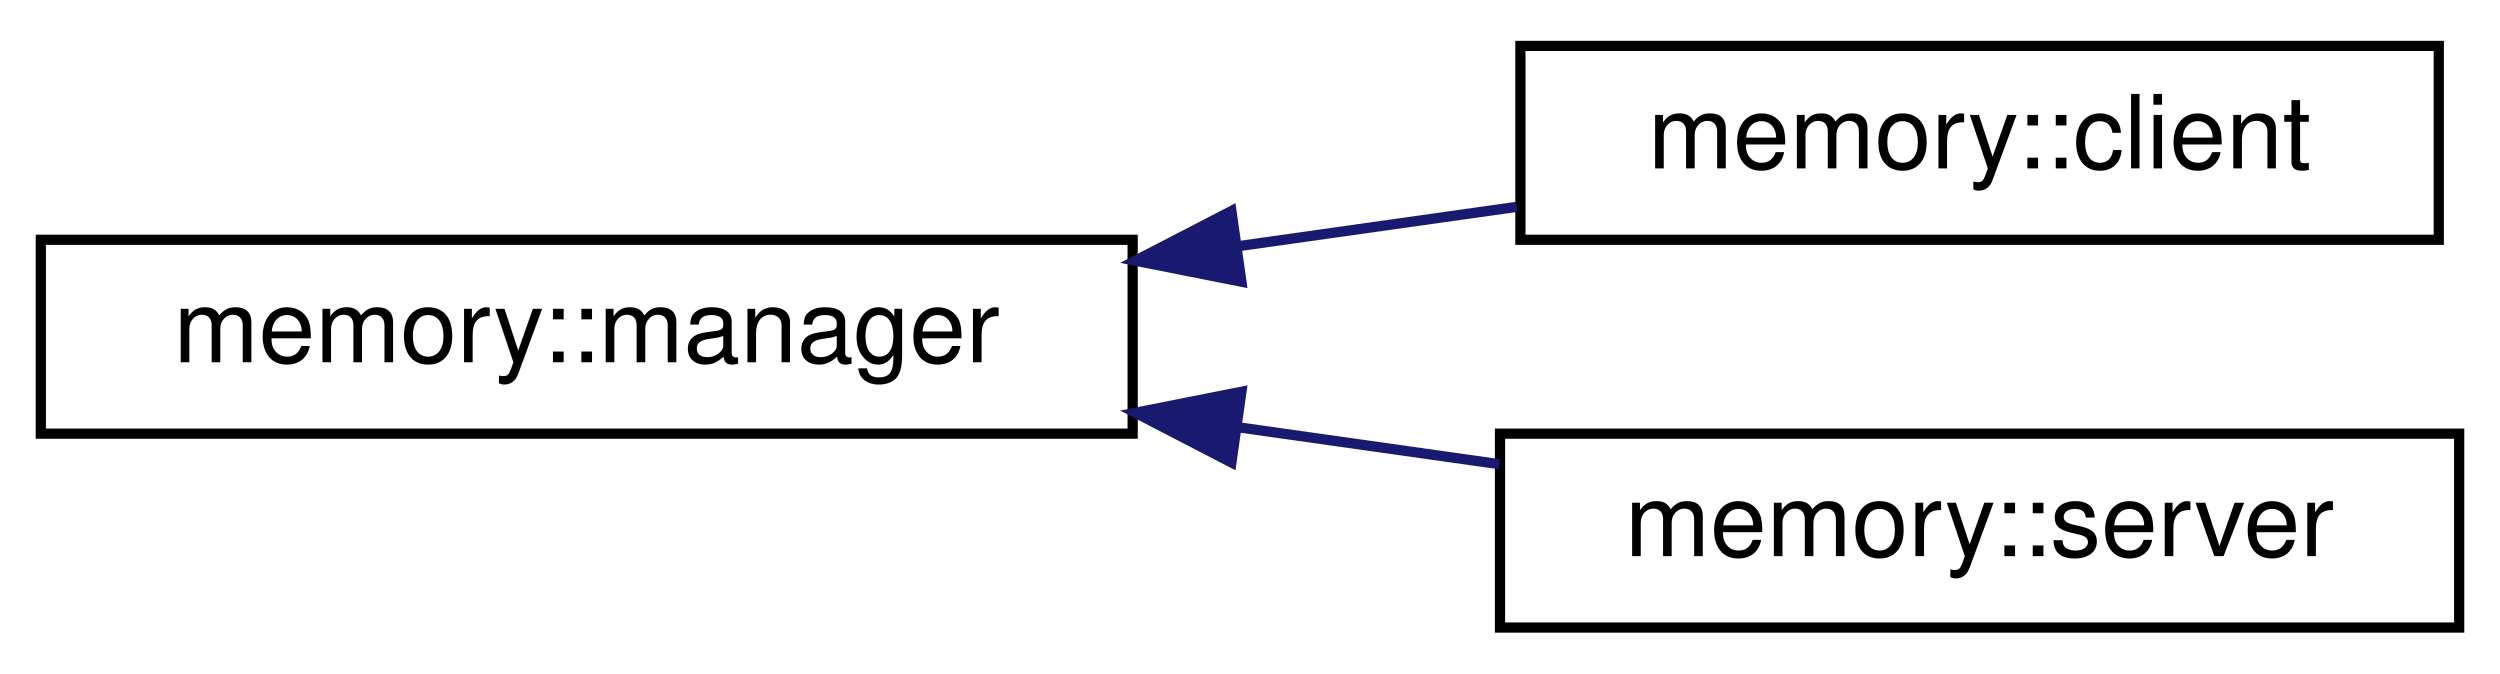
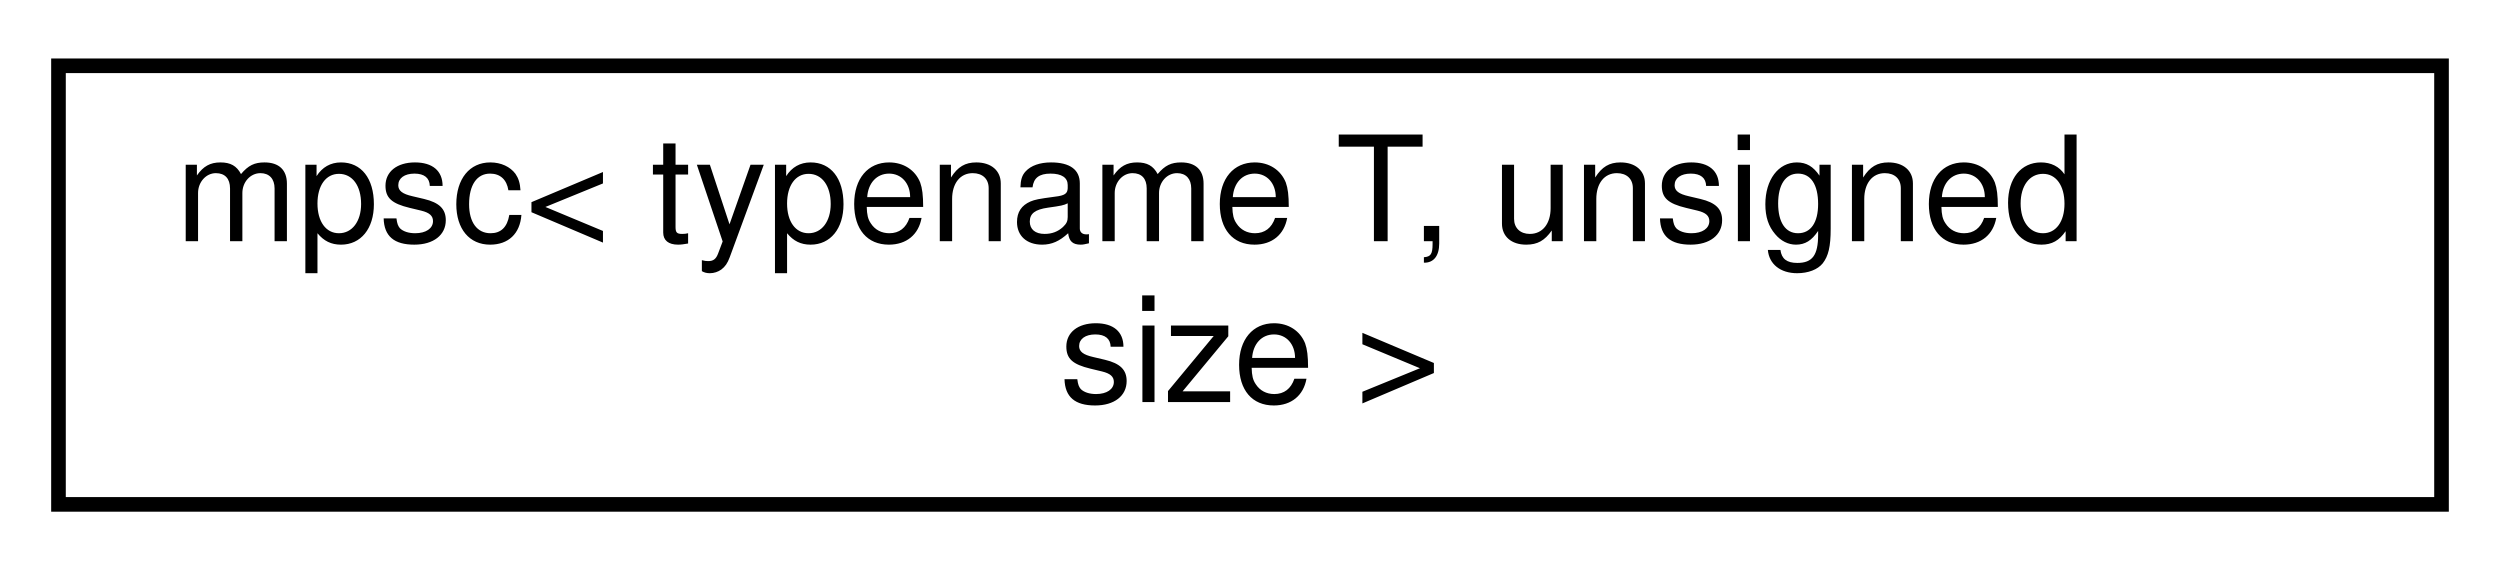
- <svg xmlns="http://www.w3.org/2000/svg" xmlns:xlink="http://www.w3.org/1999/xlink" width="245pt" height="66pt" viewBox="0.00 0.00 245.00 66.00">
-   <g id="graph0" class="graph" transform="scale(1 1) rotate(0) translate(4 62)">
+ <svg xmlns="http://www.w3.org/2000/svg" xmlns:xlink="http://www.w3.org/1999/xlink" width="171pt" height="39pt" viewBox="0.00 0.00 171.00 39.00">
+   <g id="graph0" class="graph" transform="scale(1 1) rotate(0) translate(4 35)">
    <g id="node1" class="node">
      <g id="a_node1">
-         <a target="_parent" xlink:href="../libpalliate/classmemory_1_1manager.html" xlink:title=" ">
-           <polygon fill="none" stroke="black" points="0,-19.5 0,-38.5 107,-38.5 107,-19.5 0,-19.5" />
-           <text text-anchor="middle" x="53.5" y="-26.5" font-family="Helvetica,sans-Serif" font-size="10.00">memory::manager</text>
+         <a target="_parent" xlink:href="../libpalliate/classmpsc.html" xlink:title=" ">
+           <polygon fill="none" stroke="black" points="0,-0.5 0,-30.5 163,-30.5 163,-0.5 0,-0.5" />
+           <text text-anchor="start" x="8" y="-18.5" font-family="Helvetica,sans-Serif" font-size="10.00">mpsc&lt; typename T, unsigned</text>
+           <text text-anchor="middle" x="81.5" y="-7.5" font-family="Helvetica,sans-Serif" font-size="10.00"> size &gt;</text>
        </a>
      </g>
    </g>
-     <g id="node2" class="node">
-       <g id="a_node2">
-         <a target="_parent" xlink:href="../libpalliate/classmemory_1_1client.html" xlink:title=" ">
-           <polygon fill="none" stroke="black" points="145,-38.5 145,-57.5 235,-57.5 235,-38.5 145,-38.5" />
-           <text text-anchor="middle" x="190" y="-45.5" font-family="Helvetica,sans-Serif" font-size="10.00">memory::client</text>
-         </a>
-       </g>
-     </g>
-     <g id="edge1" class="edge">
-       <path fill="none" stroke="midnightblue" d="M117.24,-37.86C126.49,-39.17 135.86,-40.49 144.64,-41.73" />
-       <polygon fill="midnightblue" stroke="midnightblue" points="117.66,-34.39 107.27,-36.45 116.68,-41.32 117.66,-34.39" />
-     </g>
-     <g id="node3" class="node">
-       <g id="a_node3">
-         <a target="_parent" xlink:href="../libpalliate/classmemory_1_1server.html" xlink:title=" ">
-           <polygon fill="none" stroke="black" points="143,-0.5 143,-19.5 237,-19.5 237,-0.5 143,-0.5" />
-           <text text-anchor="middle" x="190" y="-7.5" font-family="Helvetica,sans-Serif" font-size="10.00">memory::server</text>
-         </a>
-       </g>
-     </g>
-     <g id="edge2" class="edge">
-       <path fill="none" stroke="midnightblue" d="M117.32,-20.13C125.95,-18.91 134.67,-17.67 142.92,-16.51" />
-       <polygon fill="midnightblue" stroke="midnightblue" points="116.68,-16.68 107.27,-21.55 117.66,-23.61 116.68,-16.68" />
-     </g>
  </g>
</svg>
